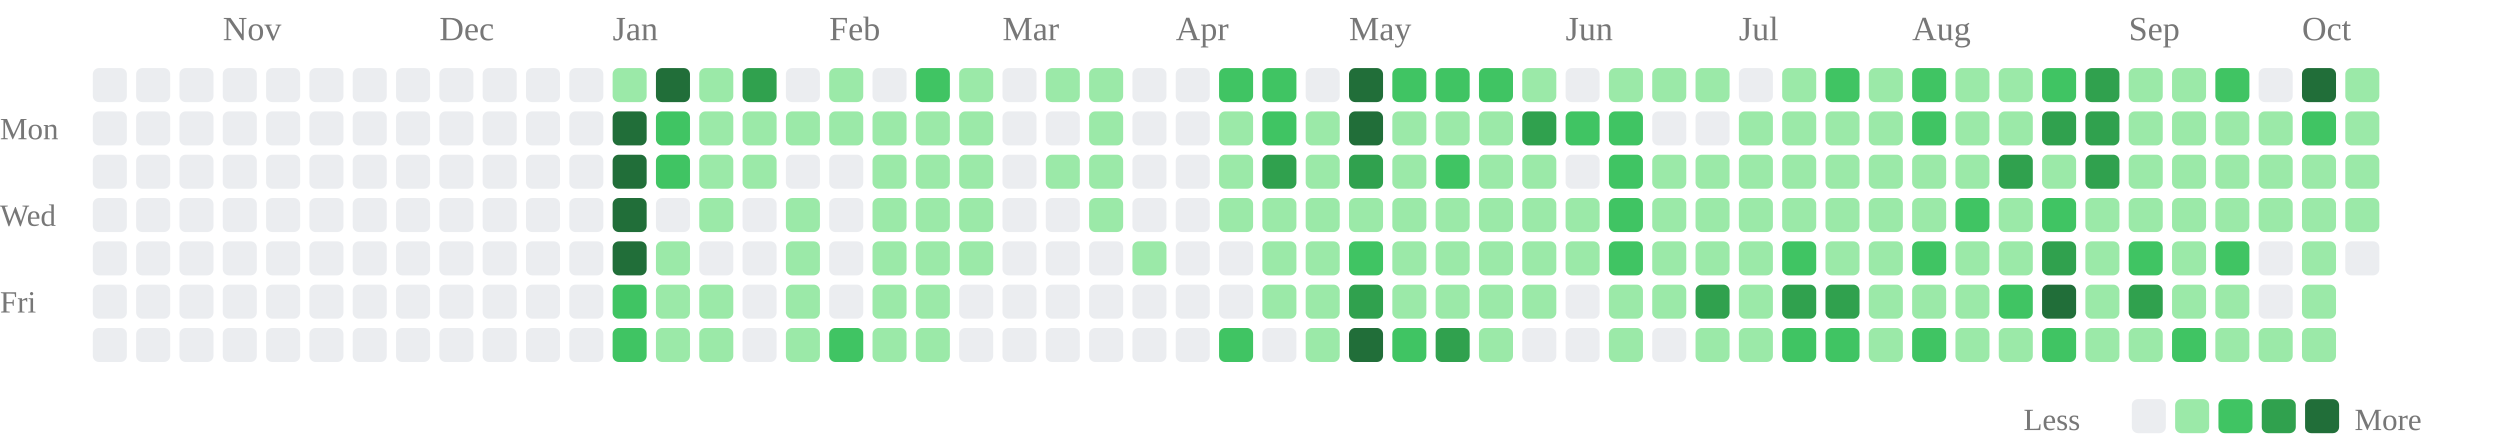
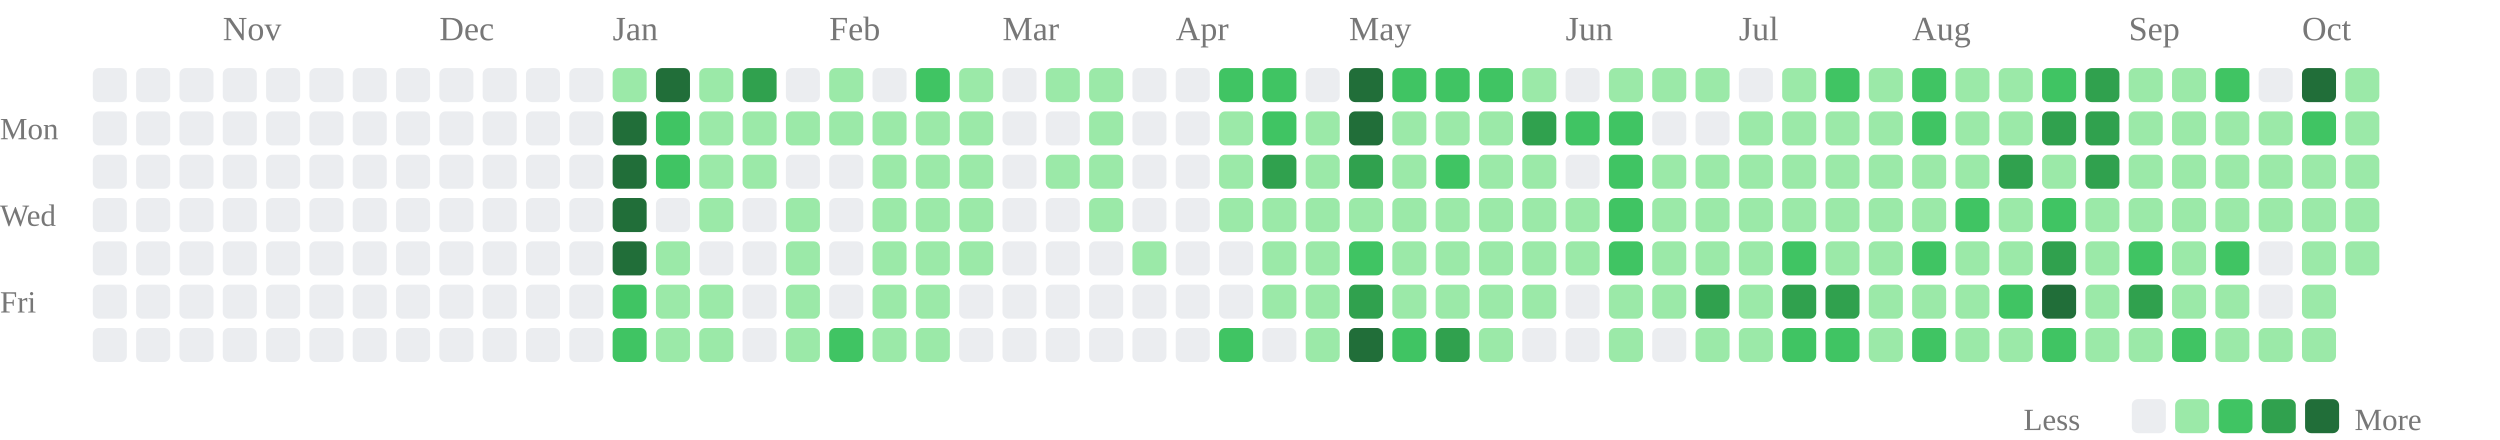
<svg xmlns="http://www.w3.org/2000/svg" class="activity-chart" viewBox="0 0 808 142" role="img" aria-label="GitHub contributions over the last year">
  <text class="month-label" x="72" y="13" fill="#777" font-size="11">Nov</text>
  <text class="month-label" x="142" y="13" fill="#777" font-size="11">Dec</text>
  <text class="month-label" x="198" y="13" fill="#777" font-size="11">Jan</text>
  <text class="month-label" x="268" y="13" fill="#777" font-size="11">Feb</text>
  <text class="month-label" x="324" y="13" fill="#777" font-size="11">Mar</text>
  <text class="month-label" x="380" y="13" fill="#777" font-size="11">Apr</text>
  <text class="month-label" x="436" y="13" fill="#777" font-size="11">May</text>
  <text class="month-label" x="506" y="13" fill="#777" font-size="11">Jun</text>
  <text class="month-label" x="562" y="13" fill="#777" font-size="11">Jul</text>
  <text class="month-label" x="618" y="13" fill="#777" font-size="11">Aug</text>
  <text class="month-label" x="688" y="13" fill="#777" font-size="11">Sep</text>
  <text class="month-label" x="744" y="13" fill="#777" font-size="11">Oct</text>
  <text class="weekday-label" x="0" y="45" fill="#777" font-size="10">Mon</text>
  <text class="weekday-label" x="0" y="73" fill="#777" font-size="10">Wed</text>
  <text class="weekday-label" x="0" y="101" fill="#777" font-size="10">Fri</text>
  <rect x="30" y="22" width="11" height="11" rx="2" fill="#ebedf0" />
  <rect x="30" y="36" width="11" height="11" rx="2" fill="#ebedf0" />
  <rect x="30" y="50" width="11" height="11" rx="2" fill="#ebedf0" />
  <rect x="30" y="64" width="11" height="11" rx="2" fill="#ebedf0" />
  <rect x="30" y="78" width="11" height="11" rx="2" fill="#ebedf0" />
  <rect x="30" y="92" width="11" height="11" rx="2" fill="#ebedf0" />
  <rect x="30" y="106" width="11" height="11" rx="2" fill="#ebedf0" />
  <rect x="44" y="22" width="11" height="11" rx="2" fill="#ebedf0" />
  <rect x="44" y="36" width="11" height="11" rx="2" fill="#ebedf0" />
  <rect x="44" y="50" width="11" height="11" rx="2" fill="#ebedf0" />
  <rect x="44" y="64" width="11" height="11" rx="2" fill="#ebedf0" />
  <rect x="44" y="78" width="11" height="11" rx="2" fill="#ebedf0" />
  <rect x="44" y="92" width="11" height="11" rx="2" fill="#ebedf0" />
  <rect x="44" y="106" width="11" height="11" rx="2" fill="#ebedf0" />
  <rect x="58" y="22" width="11" height="11" rx="2" fill="#ebedf0" />
  <rect x="58" y="36" width="11" height="11" rx="2" fill="#ebedf0" />
  <rect x="58" y="50" width="11" height="11" rx="2" fill="#ebedf0" />
  <rect x="58" y="64" width="11" height="11" rx="2" fill="#ebedf0" />
  <rect x="58" y="78" width="11" height="11" rx="2" fill="#ebedf0" />
  <rect x="58" y="92" width="11" height="11" rx="2" fill="#ebedf0" />
  <rect x="58" y="106" width="11" height="11" rx="2" fill="#ebedf0" />
  <rect x="72" y="22" width="11" height="11" rx="2" fill="#ebedf0" />
  <rect x="72" y="36" width="11" height="11" rx="2" fill="#ebedf0" />
  <rect x="72" y="50" width="11" height="11" rx="2" fill="#ebedf0" />
  <rect x="72" y="64" width="11" height="11" rx="2" fill="#ebedf0" />
  <rect x="72" y="78" width="11" height="11" rx="2" fill="#ebedf0" />
  <rect x="72" y="92" width="11" height="11" rx="2" fill="#ebedf0" />
  <rect x="72" y="106" width="11" height="11" rx="2" fill="#ebedf0" />
  <rect x="86" y="22" width="11" height="11" rx="2" fill="#ebedf0" />
  <rect x="86" y="36" width="11" height="11" rx="2" fill="#ebedf0" />
  <rect x="86" y="50" width="11" height="11" rx="2" fill="#ebedf0" />
  <rect x="86" y="64" width="11" height="11" rx="2" fill="#ebedf0" />
  <rect x="86" y="78" width="11" height="11" rx="2" fill="#ebedf0" />
  <rect x="86" y="92" width="11" height="11" rx="2" fill="#ebedf0" />
  <rect x="86" y="106" width="11" height="11" rx="2" fill="#ebedf0" />
  <rect x="100" y="22" width="11" height="11" rx="2" fill="#ebedf0" />
  <rect x="100" y="36" width="11" height="11" rx="2" fill="#ebedf0" />
  <rect x="100" y="50" width="11" height="11" rx="2" fill="#ebedf0" />
  <rect x="100" y="64" width="11" height="11" rx="2" fill="#ebedf0" />
  <rect x="100" y="78" width="11" height="11" rx="2" fill="#ebedf0" />
  <rect x="100" y="92" width="11" height="11" rx="2" fill="#ebedf0" />
  <rect x="100" y="106" width="11" height="11" rx="2" fill="#ebedf0" />
  <rect x="114" y="22" width="11" height="11" rx="2" fill="#ebedf0" />
  <rect x="114" y="36" width="11" height="11" rx="2" fill="#ebedf0" />
  <rect x="114" y="50" width="11" height="11" rx="2" fill="#ebedf0" />
  <rect x="114" y="64" width="11" height="11" rx="2" fill="#ebedf0" />
  <rect x="114" y="78" width="11" height="11" rx="2" fill="#ebedf0" />
  <rect x="114" y="92" width="11" height="11" rx="2" fill="#ebedf0" />
  <rect x="114" y="106" width="11" height="11" rx="2" fill="#ebedf0" />
  <rect x="128" y="22" width="11" height="11" rx="2" fill="#ebedf0" />
  <rect x="128" y="36" width="11" height="11" rx="2" fill="#ebedf0" />
  <rect x="128" y="50" width="11" height="11" rx="2" fill="#ebedf0" />
  <rect x="128" y="64" width="11" height="11" rx="2" fill="#ebedf0" />
  <rect x="128" y="78" width="11" height="11" rx="2" fill="#ebedf0" />
  <rect x="128" y="92" width="11" height="11" rx="2" fill="#ebedf0" />
  <rect x="128" y="106" width="11" height="11" rx="2" fill="#ebedf0" />
  <rect x="142" y="22" width="11" height="11" rx="2" fill="#ebedf0" />
  <rect x="142" y="36" width="11" height="11" rx="2" fill="#ebedf0" />
  <rect x="142" y="50" width="11" height="11" rx="2" fill="#ebedf0" />
  <rect x="142" y="64" width="11" height="11" rx="2" fill="#ebedf0" />
  <rect x="142" y="78" width="11" height="11" rx="2" fill="#ebedf0" />
  <rect x="142" y="92" width="11" height="11" rx="2" fill="#ebedf0" />
  <rect x="142" y="106" width="11" height="11" rx="2" fill="#ebedf0" />
  <rect x="156" y="22" width="11" height="11" rx="2" fill="#ebedf0" />
  <rect x="156" y="36" width="11" height="11" rx="2" fill="#ebedf0" />
  <rect x="156" y="50" width="11" height="11" rx="2" fill="#ebedf0" />
  <rect x="156" y="64" width="11" height="11" rx="2" fill="#ebedf0" />
  <rect x="156" y="78" width="11" height="11" rx="2" fill="#ebedf0" />
  <rect x="156" y="92" width="11" height="11" rx="2" fill="#ebedf0" />
  <rect x="156" y="106" width="11" height="11" rx="2" fill="#ebedf0" />
  <rect x="170" y="22" width="11" height="11" rx="2" fill="#ebedf0" />
  <rect x="170" y="36" width="11" height="11" rx="2" fill="#ebedf0" />
  <rect x="170" y="50" width="11" height="11" rx="2" fill="#ebedf0" />
  <rect x="170" y="64" width="11" height="11" rx="2" fill="#ebedf0" />
  <rect x="170" y="78" width="11" height="11" rx="2" fill="#ebedf0" />
  <rect x="170" y="92" width="11" height="11" rx="2" fill="#ebedf0" />
  <rect x="170" y="106" width="11" height="11" rx="2" fill="#ebedf0" />
  <rect x="184" y="22" width="11" height="11" rx="2" fill="#ebedf0" />
  <rect x="184" y="36" width="11" height="11" rx="2" fill="#ebedf0" />
  <rect x="184" y="50" width="11" height="11" rx="2" fill="#ebedf0" />
  <rect x="184" y="64" width="11" height="11" rx="2" fill="#ebedf0" />
  <rect x="184" y="78" width="11" height="11" rx="2" fill="#ebedf0" />
  <rect x="184" y="92" width="11" height="11" rx="2" fill="#ebedf0" />
  <rect x="184" y="106" width="11" height="11" rx="2" fill="#ebedf0" />
  <rect x="198" y="22" width="11" height="11" rx="2" fill="#9be9a8" />
  <rect x="198" y="36" width="11" height="11" rx="2" fill="#216e39" />
  <rect x="198" y="50" width="11" height="11" rx="2" fill="#216e39" />
  <rect x="198" y="64" width="11" height="11" rx="2" fill="#216e39" />
  <rect x="198" y="78" width="11" height="11" rx="2" fill="#216e39" />
  <rect x="198" y="92" width="11" height="11" rx="2" fill="#40c463" />
  <rect x="198" y="106" width="11" height="11" rx="2" fill="#40c463" />
  <rect x="212" y="22" width="11" height="11" rx="2" fill="#216e39" />
  <rect x="212" y="36" width="11" height="11" rx="2" fill="#40c463" />
  <rect x="212" y="50" width="11" height="11" rx="2" fill="#40c463" />
  <rect x="212" y="64" width="11" height="11" rx="2" fill="#ebedf0" />
  <rect x="212" y="78" width="11" height="11" rx="2" fill="#9be9a8" />
  <rect x="212" y="92" width="11" height="11" rx="2" fill="#9be9a8" />
  <rect x="212" y="106" width="11" height="11" rx="2" fill="#9be9a8" />
  <rect x="226" y="22" width="11" height="11" rx="2" fill="#9be9a8" />
  <rect x="226" y="36" width="11" height="11" rx="2" fill="#9be9a8" />
  <rect x="226" y="50" width="11" height="11" rx="2" fill="#9be9a8" />
  <rect x="226" y="64" width="11" height="11" rx="2" fill="#9be9a8" />
  <rect x="226" y="78" width="11" height="11" rx="2" fill="#ebedf0" />
  <rect x="226" y="92" width="11" height="11" rx="2" fill="#9be9a8" />
  <rect x="226" y="106" width="11" height="11" rx="2" fill="#9be9a8" />
  <rect x="240" y="22" width="11" height="11" rx="2" fill="#30a14e" />
  <rect x="240" y="36" width="11" height="11" rx="2" fill="#9be9a8" />
  <rect x="240" y="50" width="11" height="11" rx="2" fill="#9be9a8" />
  <rect x="240" y="64" width="11" height="11" rx="2" fill="#ebedf0" />
  <rect x="240" y="78" width="11" height="11" rx="2" fill="#ebedf0" />
  <rect x="240" y="92" width="11" height="11" rx="2" fill="#ebedf0" />
  <rect x="240" y="106" width="11" height="11" rx="2" fill="#ebedf0" />
  <rect x="254" y="22" width="11" height="11" rx="2" fill="#ebedf0" />
  <rect x="254" y="36" width="11" height="11" rx="2" fill="#9be9a8" />
  <rect x="254" y="50" width="11" height="11" rx="2" fill="#ebedf0" />
  <rect x="254" y="64" width="11" height="11" rx="2" fill="#9be9a8" />
  <rect x="254" y="78" width="11" height="11" rx="2" fill="#9be9a8" />
  <rect x="254" y="92" width="11" height="11" rx="2" fill="#9be9a8" />
  <rect x="254" y="106" width="11" height="11" rx="2" fill="#9be9a8" />
  <rect x="268" y="22" width="11" height="11" rx="2" fill="#9be9a8" />
  <rect x="268" y="36" width="11" height="11" rx="2" fill="#9be9a8" />
  <rect x="268" y="50" width="11" height="11" rx="2" fill="#ebedf0" />
  <rect x="268" y="64" width="11" height="11" rx="2" fill="#ebedf0" />
  <rect x="268" y="78" width="11" height="11" rx="2" fill="#ebedf0" />
  <rect x="268" y="92" width="11" height="11" rx="2" fill="#ebedf0" />
  <rect x="268" y="106" width="11" height="11" rx="2" fill="#40c463" />
  <rect x="282" y="22" width="11" height="11" rx="2" fill="#ebedf0" />
  <rect x="282" y="36" width="11" height="11" rx="2" fill="#9be9a8" />
  <rect x="282" y="50" width="11" height="11" rx="2" fill="#9be9a8" />
  <rect x="282" y="64" width="11" height="11" rx="2" fill="#9be9a8" />
  <rect x="282" y="78" width="11" height="11" rx="2" fill="#9be9a8" />
  <rect x="282" y="92" width="11" height="11" rx="2" fill="#9be9a8" />
  <rect x="282" y="106" width="11" height="11" rx="2" fill="#9be9a8" />
  <rect x="296" y="22" width="11" height="11" rx="2" fill="#40c463" />
  <rect x="296" y="36" width="11" height="11" rx="2" fill="#9be9a8" />
  <rect x="296" y="50" width="11" height="11" rx="2" fill="#9be9a8" />
  <rect x="296" y="64" width="11" height="11" rx="2" fill="#9be9a8" />
  <rect x="296" y="78" width="11" height="11" rx="2" fill="#9be9a8" />
  <rect x="296" y="92" width="11" height="11" rx="2" fill="#9be9a8" />
  <rect x="296" y="106" width="11" height="11" rx="2" fill="#9be9a8" />
  <rect x="310" y="22" width="11" height="11" rx="2" fill="#9be9a8" />
  <rect x="310" y="36" width="11" height="11" rx="2" fill="#9be9a8" />
  <rect x="310" y="50" width="11" height="11" rx="2" fill="#9be9a8" />
  <rect x="310" y="64" width="11" height="11" rx="2" fill="#9be9a8" />
  <rect x="310" y="78" width="11" height="11" rx="2" fill="#9be9a8" />
  <rect x="310" y="92" width="11" height="11" rx="2" fill="#ebedf0" />
  <rect x="310" y="106" width="11" height="11" rx="2" fill="#ebedf0" />
  <rect x="324" y="22" width="11" height="11" rx="2" fill="#ebedf0" />
  <rect x="324" y="36" width="11" height="11" rx="2" fill="#ebedf0" />
  <rect x="324" y="50" width="11" height="11" rx="2" fill="#ebedf0" />
  <rect x="324" y="64" width="11" height="11" rx="2" fill="#ebedf0" />
  <rect x="324" y="78" width="11" height="11" rx="2" fill="#ebedf0" />
  <rect x="324" y="92" width="11" height="11" rx="2" fill="#ebedf0" />
  <rect x="324" y="106" width="11" height="11" rx="2" fill="#ebedf0" />
  <rect x="338" y="22" width="11" height="11" rx="2" fill="#9be9a8" />
  <rect x="338" y="36" width="11" height="11" rx="2" fill="#ebedf0" />
  <rect x="338" y="50" width="11" height="11" rx="2" fill="#9be9a8" />
  <rect x="338" y="64" width="11" height="11" rx="2" fill="#ebedf0" />
  <rect x="338" y="78" width="11" height="11" rx="2" fill="#ebedf0" />
  <rect x="338" y="92" width="11" height="11" rx="2" fill="#ebedf0" />
  <rect x="338" y="106" width="11" height="11" rx="2" fill="#ebedf0" />
  <rect x="352" y="22" width="11" height="11" rx="2" fill="#9be9a8" />
  <rect x="352" y="36" width="11" height="11" rx="2" fill="#9be9a8" />
  <rect x="352" y="50" width="11" height="11" rx="2" fill="#9be9a8" />
  <rect x="352" y="64" width="11" height="11" rx="2" fill="#9be9a8" />
  <rect x="352" y="78" width="11" height="11" rx="2" fill="#ebedf0" />
  <rect x="352" y="92" width="11" height="11" rx="2" fill="#ebedf0" />
  <rect x="352" y="106" width="11" height="11" rx="2" fill="#ebedf0" />
  <rect x="366" y="22" width="11" height="11" rx="2" fill="#ebedf0" />
  <rect x="366" y="36" width="11" height="11" rx="2" fill="#ebedf0" />
  <rect x="366" y="50" width="11" height="11" rx="2" fill="#ebedf0" />
  <rect x="366" y="64" width="11" height="11" rx="2" fill="#ebedf0" />
  <rect x="366" y="78" width="11" height="11" rx="2" fill="#9be9a8" />
  <rect x="366" y="92" width="11" height="11" rx="2" fill="#ebedf0" />
  <rect x="366" y="106" width="11" height="11" rx="2" fill="#ebedf0" />
  <rect x="380" y="22" width="11" height="11" rx="2" fill="#ebedf0" />
  <rect x="380" y="36" width="11" height="11" rx="2" fill="#ebedf0" />
  <rect x="380" y="50" width="11" height="11" rx="2" fill="#ebedf0" />
  <rect x="380" y="64" width="11" height="11" rx="2" fill="#ebedf0" />
  <rect x="380" y="78" width="11" height="11" rx="2" fill="#ebedf0" />
  <rect x="380" y="92" width="11" height="11" rx="2" fill="#ebedf0" />
  <rect x="380" y="106" width="11" height="11" rx="2" fill="#ebedf0" />
  <rect x="394" y="22" width="11" height="11" rx="2" fill="#40c463" />
  <rect x="394" y="36" width="11" height="11" rx="2" fill="#9be9a8" />
  <rect x="394" y="50" width="11" height="11" rx="2" fill="#9be9a8" />
  <rect x="394" y="64" width="11" height="11" rx="2" fill="#9be9a8" />
  <rect x="394" y="78" width="11" height="11" rx="2" fill="#ebedf0" />
  <rect x="394" y="92" width="11" height="11" rx="2" fill="#ebedf0" />
  <rect x="394" y="106" width="11" height="11" rx="2" fill="#40c463" />
  <rect x="408" y="22" width="11" height="11" rx="2" fill="#40c463" />
  <rect x="408" y="36" width="11" height="11" rx="2" fill="#40c463" />
  <rect x="408" y="50" width="11" height="11" rx="2" fill="#30a14e" />
  <rect x="408" y="64" width="11" height="11" rx="2" fill="#9be9a8" />
  <rect x="408" y="78" width="11" height="11" rx="2" fill="#9be9a8" />
  <rect x="408" y="92" width="11" height="11" rx="2" fill="#9be9a8" />
  <rect x="408" y="106" width="11" height="11" rx="2" fill="#ebedf0" />
  <rect x="422" y="22" width="11" height="11" rx="2" fill="#ebedf0" />
  <rect x="422" y="36" width="11" height="11" rx="2" fill="#9be9a8" />
  <rect x="422" y="50" width="11" height="11" rx="2" fill="#9be9a8" />
  <rect x="422" y="64" width="11" height="11" rx="2" fill="#9be9a8" />
  <rect x="422" y="78" width="11" height="11" rx="2" fill="#9be9a8" />
  <rect x="422" y="92" width="11" height="11" rx="2" fill="#9be9a8" />
  <rect x="422" y="106" width="11" height="11" rx="2" fill="#9be9a8" />
  <rect x="436" y="22" width="11" height="11" rx="2" fill="#216e39" />
  <rect x="436" y="36" width="11" height="11" rx="2" fill="#216e39" />
  <rect x="436" y="50" width="11" height="11" rx="2" fill="#30a14e" />
  <rect x="436" y="64" width="11" height="11" rx="2" fill="#9be9a8" />
  <rect x="436" y="78" width="11" height="11" rx="2" fill="#40c463" />
  <rect x="436" y="92" width="11" height="11" rx="2" fill="#30a14e" />
  <rect x="436" y="106" width="11" height="11" rx="2" fill="#216e39" />
  <rect x="450" y="22" width="11" height="11" rx="2" fill="#40c463" />
  <rect x="450" y="36" width="11" height="11" rx="2" fill="#9be9a8" />
  <rect x="450" y="50" width="11" height="11" rx="2" fill="#9be9a8" />
  <rect x="450" y="64" width="11" height="11" rx="2" fill="#9be9a8" />
  <rect x="450" y="78" width="11" height="11" rx="2" fill="#9be9a8" />
  <rect x="450" y="92" width="11" height="11" rx="2" fill="#9be9a8" />
  <rect x="450" y="106" width="11" height="11" rx="2" fill="#40c463" />
  <rect x="464" y="22" width="11" height="11" rx="2" fill="#40c463" />
  <rect x="464" y="36" width="11" height="11" rx="2" fill="#9be9a8" />
  <rect x="464" y="50" width="11" height="11" rx="2" fill="#40c463" />
  <rect x="464" y="64" width="11" height="11" rx="2" fill="#9be9a8" />
  <rect x="464" y="78" width="11" height="11" rx="2" fill="#9be9a8" />
  <rect x="464" y="92" width="11" height="11" rx="2" fill="#9be9a8" />
  <rect x="464" y="106" width="11" height="11" rx="2" fill="#30a14e" />
  <rect x="478" y="22" width="11" height="11" rx="2" fill="#40c463" />
  <rect x="478" y="36" width="11" height="11" rx="2" fill="#9be9a8" />
  <rect x="478" y="50" width="11" height="11" rx="2" fill="#9be9a8" />
  <rect x="478" y="64" width="11" height="11" rx="2" fill="#9be9a8" />
  <rect x="478" y="78" width="11" height="11" rx="2" fill="#9be9a8" />
  <rect x="478" y="92" width="11" height="11" rx="2" fill="#9be9a8" />
  <rect x="478" y="106" width="11" height="11" rx="2" fill="#9be9a8" />
  <rect x="492" y="22" width="11" height="11" rx="2" fill="#9be9a8" />
  <rect x="492" y="36" width="11" height="11" rx="2" fill="#30a14e" />
  <rect x="492" y="50" width="11" height="11" rx="2" fill="#9be9a8" />
  <rect x="492" y="64" width="11" height="11" rx="2" fill="#9be9a8" />
  <rect x="492" y="78" width="11" height="11" rx="2" fill="#9be9a8" />
  <rect x="492" y="92" width="11" height="11" rx="2" fill="#9be9a8" />
  <rect x="492" y="106" width="11" height="11" rx="2" fill="#ebedf0" />
  <rect x="506" y="22" width="11" height="11" rx="2" fill="#ebedf0" />
  <rect x="506" y="36" width="11" height="11" rx="2" fill="#40c463" />
  <rect x="506" y="50" width="11" height="11" rx="2" fill="#ebedf0" />
  <rect x="506" y="64" width="11" height="11" rx="2" fill="#9be9a8" />
  <rect x="506" y="78" width="11" height="11" rx="2" fill="#9be9a8" />
  <rect x="506" y="92" width="11" height="11" rx="2" fill="#ebedf0" />
  <rect x="506" y="106" width="11" height="11" rx="2" fill="#ebedf0" />
  <rect x="520" y="22" width="11" height="11" rx="2" fill="#9be9a8" />
  <rect x="520" y="36" width="11" height="11" rx="2" fill="#40c463" />
  <rect x="520" y="50" width="11" height="11" rx="2" fill="#40c463" />
  <rect x="520" y="64" width="11" height="11" rx="2" fill="#40c463" />
  <rect x="520" y="78" width="11" height="11" rx="2" fill="#40c463" />
  <rect x="520" y="92" width="11" height="11" rx="2" fill="#9be9a8" />
  <rect x="520" y="106" width="11" height="11" rx="2" fill="#9be9a8" />
  <rect x="534" y="22" width="11" height="11" rx="2" fill="#9be9a8" />
  <rect x="534" y="36" width="11" height="11" rx="2" fill="#ebedf0" />
  <rect x="534" y="50" width="11" height="11" rx="2" fill="#9be9a8" />
  <rect x="534" y="64" width="11" height="11" rx="2" fill="#9be9a8" />
  <rect x="534" y="78" width="11" height="11" rx="2" fill="#9be9a8" />
  <rect x="534" y="92" width="11" height="11" rx="2" fill="#9be9a8" />
  <rect x="534" y="106" width="11" height="11" rx="2" fill="#ebedf0" />
  <rect x="548" y="22" width="11" height="11" rx="2" fill="#9be9a8" />
  <rect x="548" y="36" width="11" height="11" rx="2" fill="#ebedf0" />
  <rect x="548" y="50" width="11" height="11" rx="2" fill="#9be9a8" />
  <rect x="548" y="64" width="11" height="11" rx="2" fill="#9be9a8" />
  <rect x="548" y="78" width="11" height="11" rx="2" fill="#9be9a8" />
  <rect x="548" y="92" width="11" height="11" rx="2" fill="#30a14e" />
  <rect x="548" y="106" width="11" height="11" rx="2" fill="#9be9a8" />
  <rect x="562" y="22" width="11" height="11" rx="2" fill="#ebedf0" />
  <rect x="562" y="36" width="11" height="11" rx="2" fill="#9be9a8" />
  <rect x="562" y="50" width="11" height="11" rx="2" fill="#9be9a8" />
  <rect x="562" y="64" width="11" height="11" rx="2" fill="#9be9a8" />
  <rect x="562" y="78" width="11" height="11" rx="2" fill="#9be9a8" />
  <rect x="562" y="92" width="11" height="11" rx="2" fill="#9be9a8" />
  <rect x="562" y="106" width="11" height="11" rx="2" fill="#9be9a8" />
  <rect x="576" y="22" width="11" height="11" rx="2" fill="#9be9a8" />
  <rect x="576" y="36" width="11" height="11" rx="2" fill="#9be9a8" />
  <rect x="576" y="50" width="11" height="11" rx="2" fill="#9be9a8" />
  <rect x="576" y="64" width="11" height="11" rx="2" fill="#9be9a8" />
  <rect x="576" y="78" width="11" height="11" rx="2" fill="#40c463" />
  <rect x="576" y="92" width="11" height="11" rx="2" fill="#30a14e" />
  <rect x="576" y="106" width="11" height="11" rx="2" fill="#40c463" />
  <rect x="590" y="22" width="11" height="11" rx="2" fill="#40c463" />
  <rect x="590" y="36" width="11" height="11" rx="2" fill="#9be9a8" />
  <rect x="590" y="50" width="11" height="11" rx="2" fill="#9be9a8" />
  <rect x="590" y="64" width="11" height="11" rx="2" fill="#9be9a8" />
  <rect x="590" y="78" width="11" height="11" rx="2" fill="#9be9a8" />
  <rect x="590" y="92" width="11" height="11" rx="2" fill="#30a14e" />
  <rect x="590" y="106" width="11" height="11" rx="2" fill="#40c463" />
  <rect x="604" y="22" width="11" height="11" rx="2" fill="#9be9a8" />
  <rect x="604" y="36" width="11" height="11" rx="2" fill="#9be9a8" />
  <rect x="604" y="50" width="11" height="11" rx="2" fill="#9be9a8" />
  <rect x="604" y="64" width="11" height="11" rx="2" fill="#9be9a8" />
  <rect x="604" y="78" width="11" height="11" rx="2" fill="#9be9a8" />
  <rect x="604" y="92" width="11" height="11" rx="2" fill="#9be9a8" />
  <rect x="604" y="106" width="11" height="11" rx="2" fill="#9be9a8" />
  <rect x="618" y="22" width="11" height="11" rx="2" fill="#40c463" />
  <rect x="618" y="36" width="11" height="11" rx="2" fill="#40c463" />
  <rect x="618" y="50" width="11" height="11" rx="2" fill="#9be9a8" />
  <rect x="618" y="64" width="11" height="11" rx="2" fill="#9be9a8" />
  <rect x="618" y="78" width="11" height="11" rx="2" fill="#40c463" />
  <rect x="618" y="92" width="11" height="11" rx="2" fill="#9be9a8" />
  <rect x="618" y="106" width="11" height="11" rx="2" fill="#40c463" />
  <rect x="632" y="22" width="11" height="11" rx="2" fill="#9be9a8" />
  <rect x="632" y="36" width="11" height="11" rx="2" fill="#9be9a8" />
  <rect x="632" y="50" width="11" height="11" rx="2" fill="#9be9a8" />
  <rect x="632" y="64" width="11" height="11" rx="2" fill="#40c463" />
  <rect x="632" y="78" width="11" height="11" rx="2" fill="#9be9a8" />
  <rect x="632" y="92" width="11" height="11" rx="2" fill="#9be9a8" />
  <rect x="632" y="106" width="11" height="11" rx="2" fill="#9be9a8" />
  <rect x="646" y="22" width="11" height="11" rx="2" fill="#9be9a8" />
  <rect x="646" y="36" width="11" height="11" rx="2" fill="#9be9a8" />
  <rect x="646" y="50" width="11" height="11" rx="2" fill="#30a14e" />
  <rect x="646" y="64" width="11" height="11" rx="2" fill="#9be9a8" />
  <rect x="646" y="78" width="11" height="11" rx="2" fill="#9be9a8" />
  <rect x="646" y="92" width="11" height="11" rx="2" fill="#40c463" />
  <rect x="646" y="106" width="11" height="11" rx="2" fill="#9be9a8" />
  <rect x="660" y="22" width="11" height="11" rx="2" fill="#40c463" />
  <rect x="660" y="36" width="11" height="11" rx="2" fill="#30a14e" />
  <rect x="660" y="50" width="11" height="11" rx="2" fill="#9be9a8" />
  <rect x="660" y="64" width="11" height="11" rx="2" fill="#40c463" />
  <rect x="660" y="78" width="11" height="11" rx="2" fill="#30a14e" />
  <rect x="660" y="92" width="11" height="11" rx="2" fill="#216e39" />
  <rect x="660" y="106" width="11" height="11" rx="2" fill="#40c463" />
  <rect x="674" y="22" width="11" height="11" rx="2" fill="#30a14e" />
  <rect x="674" y="36" width="11" height="11" rx="2" fill="#30a14e" />
  <rect x="674" y="50" width="11" height="11" rx="2" fill="#30a14e" />
  <rect x="674" y="64" width="11" height="11" rx="2" fill="#9be9a8" />
  <rect x="674" y="78" width="11" height="11" rx="2" fill="#9be9a8" />
  <rect x="674" y="92" width="11" height="11" rx="2" fill="#9be9a8" />
  <rect x="674" y="106" width="11" height="11" rx="2" fill="#9be9a8" />
  <rect x="688" y="22" width="11" height="11" rx="2" fill="#9be9a8" />
  <rect x="688" y="36" width="11" height="11" rx="2" fill="#9be9a8" />
  <rect x="688" y="50" width="11" height="11" rx="2" fill="#9be9a8" />
  <rect x="688" y="64" width="11" height="11" rx="2" fill="#9be9a8" />
  <rect x="688" y="78" width="11" height="11" rx="2" fill="#40c463" />
  <rect x="688" y="92" width="11" height="11" rx="2" fill="#30a14e" />
  <rect x="688" y="106" width="11" height="11" rx="2" fill="#9be9a8" />
  <rect x="702" y="22" width="11" height="11" rx="2" fill="#9be9a8" />
  <rect x="702" y="36" width="11" height="11" rx="2" fill="#9be9a8" />
  <rect x="702" y="50" width="11" height="11" rx="2" fill="#9be9a8" />
  <rect x="702" y="64" width="11" height="11" rx="2" fill="#9be9a8" />
  <rect x="702" y="78" width="11" height="11" rx="2" fill="#9be9a8" />
  <rect x="702" y="92" width="11" height="11" rx="2" fill="#9be9a8" />
  <rect x="702" y="106" width="11" height="11" rx="2" fill="#40c463" />
  <rect x="716" y="22" width="11" height="11" rx="2" fill="#40c463" />
  <rect x="716" y="36" width="11" height="11" rx="2" fill="#9be9a8" />
  <rect x="716" y="50" width="11" height="11" rx="2" fill="#9be9a8" />
  <rect x="716" y="64" width="11" height="11" rx="2" fill="#9be9a8" />
  <rect x="716" y="78" width="11" height="11" rx="2" fill="#40c463" />
  <rect x="716" y="92" width="11" height="11" rx="2" fill="#9be9a8" />
  <rect x="716" y="106" width="11" height="11" rx="2" fill="#9be9a8" />
  <rect x="730" y="22" width="11" height="11" rx="2" fill="#ebedf0" />
  <rect x="730" y="36" width="11" height="11" rx="2" fill="#9be9a8" />
  <rect x="730" y="50" width="11" height="11" rx="2" fill="#9be9a8" />
  <rect x="730" y="64" width="11" height="11" rx="2" fill="#9be9a8" />
  <rect x="730" y="78" width="11" height="11" rx="2" fill="#ebedf0" />
  <rect x="730" y="92" width="11" height="11" rx="2" fill="#ebedf0" />
  <rect x="730" y="106" width="11" height="11" rx="2" fill="#9be9a8" />
  <rect x="744" y="22" width="11" height="11" rx="2" fill="#216e39" />
  <rect x="744" y="36" width="11" height="11" rx="2" fill="#40c463" />
  <rect x="744" y="50" width="11" height="11" rx="2" fill="#9be9a8" />
  <rect x="744" y="64" width="11" height="11" rx="2" fill="#9be9a8" />
  <rect x="744" y="78" width="11" height="11" rx="2" fill="#9be9a8" />
  <rect x="744" y="92" width="11" height="11" rx="2" fill="#9be9a8" />
  <rect x="744" y="106" width="11" height="11" rx="2" fill="#9be9a8" />
  <rect x="758" y="22" width="11" height="11" rx="2" fill="#9be9a8" />
  <rect x="758" y="36" width="11" height="11" rx="2" fill="#9be9a8" />
  <rect x="758" y="50" width="11" height="11" rx="2" fill="#9be9a8" />
  <rect x="758" y="64" width="11" height="11" rx="2" fill="#9be9a8" />
-   <rect x="758" y="78" width="11" height="11" rx="2" fill="#ebedf0" />
+   <rect x="758" y="78" width="11" height="11" rx="2" fill="#9be9a8" />
  <text class="legend-label" x="654" y="139" fill="#777" font-size="10">Less</text>
  <rect class="legend-cell" x="689" y="129" width="11" height="11" rx="2" fill="#ebedf0" />
  <rect class="legend-cell" x="703" y="129" width="11" height="11" rx="2" fill="#9be9a8" />
  <rect class="legend-cell" x="717" y="129" width="11" height="11" rx="2" fill="#40c463" />
  <rect class="legend-cell" x="731" y="129" width="11" height="11" rx="2" fill="#30a14e" />
  <rect class="legend-cell" x="745" y="129" width="11" height="11" rx="2" fill="#216e39" />
  <text class="legend-label" x="761" y="139" fill="#777" font-size="10">More</text>
</svg>
